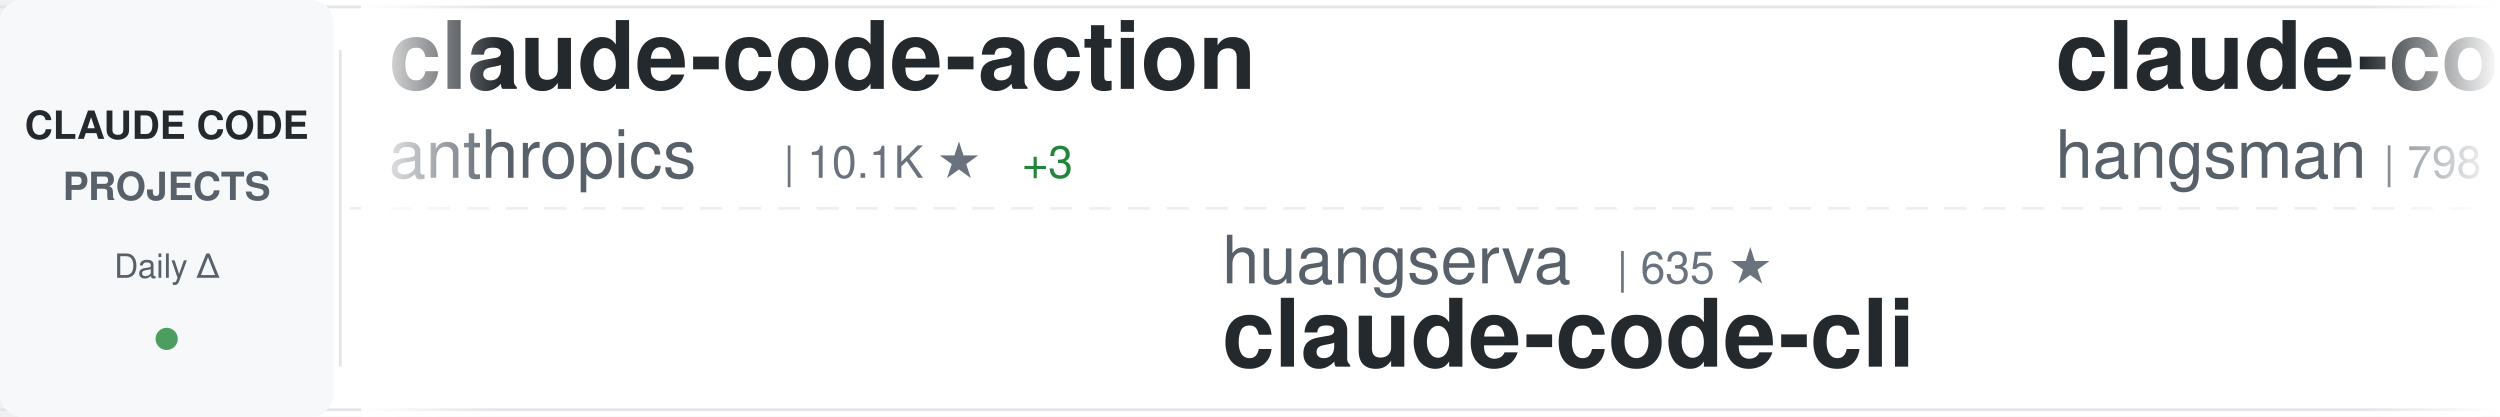
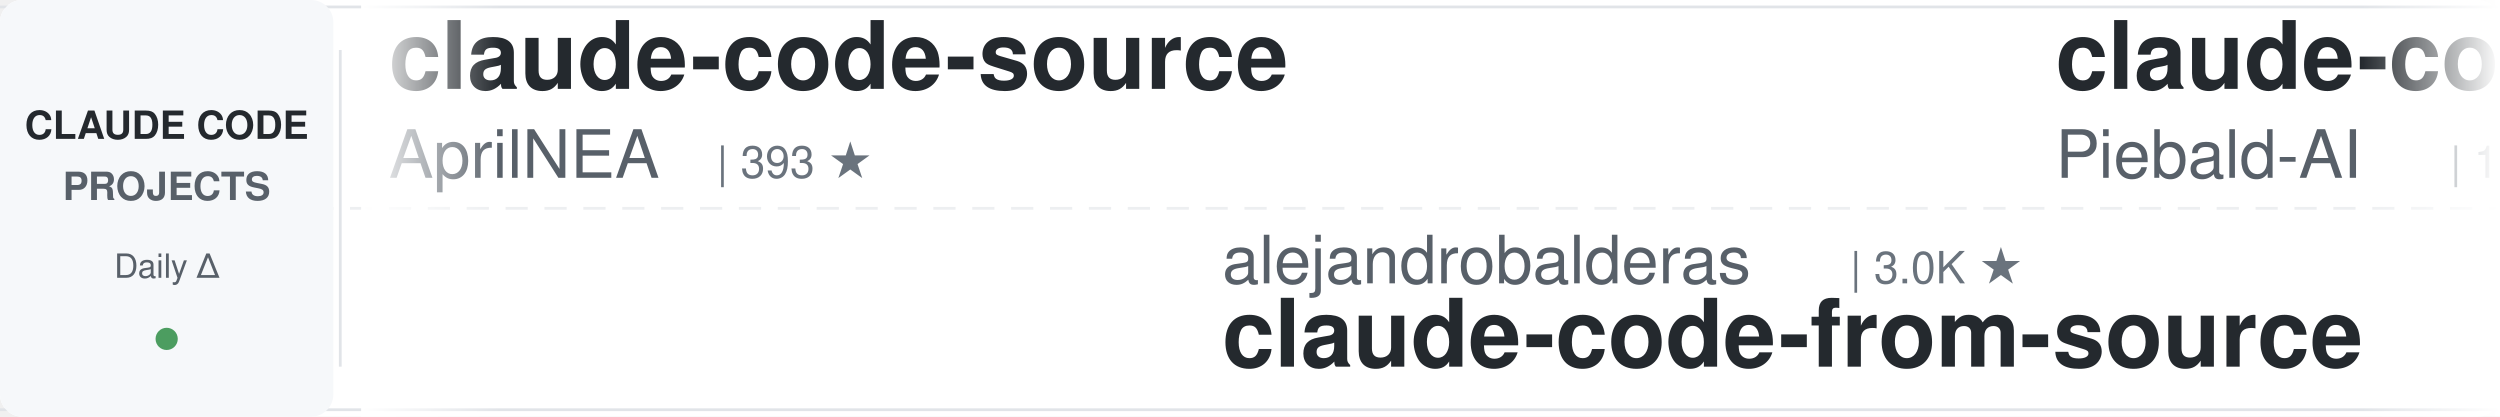
<svg xmlns="http://www.w3.org/2000/svg" width="900" height="150">
  <defs>
    <linearGradient id="awesomeLeftFade" x1="0%" y1="0%" x2="100%" y2="0%">
      <stop offset="0%" style="stop-color:#ffffff;stop-opacity:1" />
      <stop offset="100%" style="stop-color:#ffffff;stop-opacity:0" />
    </linearGradient>
    <linearGradient id="awesomeRightFade" x1="0%" y1="0%" x2="100%" y2="0%">
      <stop offset="0%" style="stop-color:#ffffff;stop-opacity:0" />
      <stop offset="100%" style="stop-color:#ffffff;stop-opacity:1" />
    </linearGradient>
  </defs>
  <rect width="900" height="150" fill="#ffffff" rx="8" />
  <rect x="0" y="2" width="900" height="1" fill="#e1e4e8" />
  <rect x="0" y="147" width="900" height="1" fill="#e1e4e8" />
  <line x1="0" y1="75" x2="900" y2="75" stroke="#e1e4e8" stroke-width="1" stroke-dasharray="8 6" opacity="0.6" />
  <rect x="0" y="0" width="120" height="150" fill="#f6f8fa" rx="8" />
  <text x="60" y="50" font-family="-apple-system, BlinkMacSystemFont, 'Segoe UI', Helvetica, Arial, sans-serif" font-size="14" font-weight="600" fill="#24292e" text-anchor="middle">CLAUDE CODE</text>
  <text x="60" y="72" font-family="-apple-system, BlinkMacSystemFont, 'Segoe UI', Helvetica, Arial, sans-serif" font-size="14" font-weight="600" fill="#586069" text-anchor="middle">PROJECTS</text>
  <text x="60" y="100" font-family="-apple-system, BlinkMacSystemFont, 'Segoe UI', Helvetica, Arial, sans-serif" font-size="12" font-weight="500" fill="#586069" text-anchor="middle">Daily Δ</text>
  <circle cx="60" cy="122" r="4" fill="#22863a" opacity="0.8" />
  <rect x="122" y="18" width="1" height="114" fill="#e1e4e8" />
  <clipPath id="awesomeTickerClip">
    <rect x="130" y="0" width="770" height="150" />
  </clipPath>
  <g clip-path="url(#awesomeTickerClip)">
    <g id="awesomeTickerItems">
      <animateTransform attributeName="transform" attributeType="XML" type="translate" from="0 0" to="-3000 0" dur="54s" repeatCount="indefinite" />
      <g transform="translate(0, 0)">
-         <text x="140" y="32" font-family="-apple-system, BlinkMacSystemFont, 'Segoe UI', Helvetica, Arial, sans-serif" font-size="34" font-weight="600" fill="#24292e">claude-code-action</text>
-         <text x="140" y="64" font-family="-apple-system, BlinkMacSystemFont, 'Segoe UI', Helvetica, Arial, sans-serif" font-size="24" font-weight="400" fill="#586069">anthropics</text>
-         <text x="282" y="64" font-family="-apple-system, BlinkMacSystemFont, 'Segoe UI', Helvetica, Arial, sans-serif" font-size="16" font-weight="500" fill="#6a737d">| 10.1K ★</text>
-         <text x="368" y="64" font-family="-apple-system, BlinkMacSystemFont, 'Segoe UI', Helvetica, Arial, sans-serif" font-size="16" font-weight="500" fill="#22863a"> +3</text>
+         <text x="140" y="32" font-family="-apple-system, BlinkMacSystemFont, 'Segoe UI', Helvetica, Arial, sans-serif" font-size="34" font-weight="600" fill="#24292e">claude-code-source</text>
+         <text x="140" y="64" font-family="-apple-system, BlinkMacSystemFont, 'Segoe UI', Helvetica, Arial, sans-serif" font-size="24" font-weight="400" fill="#586069">AprilNEA</text>
+         <text x="258" y="64" font-family="-apple-system, BlinkMacSystemFont, 'Segoe UI', Helvetica, Arial, sans-serif" font-size="16" font-weight="500" fill="#6a737d">| 393 ★</text>
      </g>
      <g transform="translate(300, 0)">
-         <text x="140" y="102" font-family="-apple-system, BlinkMacSystemFont, 'Segoe UI', Helvetica, Arial, sans-serif" font-size="24" font-weight="400" fill="#586069">huangserva</text>
-         <text x="282" y="102" font-family="-apple-system, BlinkMacSystemFont, 'Segoe UI', Helvetica, Arial, sans-serif" font-size="16" font-weight="500" fill="#6a737d">| 635 ★</text>
-         <text x="140" y="132" font-family="-apple-system, BlinkMacSystemFont, 'Segoe UI', Helvetica, Arial, sans-serif" font-size="34" font-weight="600" fill="#24292e">claude-code-cli</text>
+         <text x="140" y="102" font-family="-apple-system, BlinkMacSystemFont, 'Segoe UI', Helvetica, Arial, sans-serif" font-size="24" font-weight="400" fill="#586069">alejandrobalderas</text>
+         <text x="366" y="102" font-family="-apple-system, BlinkMacSystemFont, 'Segoe UI', Helvetica, Arial, sans-serif" font-size="16" font-weight="500" fill="#6a737d">| 3.0K ★</text>
+         <text x="140" y="132" font-family="-apple-system, BlinkMacSystemFont, 'Segoe UI', Helvetica, Arial, sans-serif" font-size="34" font-weight="600" fill="#24292e">claude-code-from-source</text>
      </g>
      <g transform="translate(600, 0)">
-         <text x="140" y="32" font-family="-apple-system, BlinkMacSystemFont, 'Segoe UI', Helvetica, Arial, sans-serif" font-size="34" font-weight="600" fill="#24292e">claude-code-source</text>
-         <text x="140" y="64" font-family="-apple-system, BlinkMacSystemFont, 'Segoe UI', Helvetica, Arial, sans-serif" font-size="24" font-weight="400" fill="#586069">hangsman</text>
-         <text x="258" y="64" font-family="-apple-system, BlinkMacSystemFont, 'Segoe UI', Helvetica, Arial, sans-serif" font-size="16" font-weight="500" fill="#6a737d">| 798 ★</text>
+         <text x="140" y="32" font-family="-apple-system, BlinkMacSystemFont, 'Segoe UI', Helvetica, Arial, sans-serif" font-size="34" font-weight="600" fill="#24292e">claude-code-system-promp...</text>
+         <text x="140" y="64" font-family="-apple-system, BlinkMacSystemFont, 'Segoe UI', Helvetica, Arial, sans-serif" font-size="24" font-weight="400" fill="#586069">Piebald-AI</text>
+         <text x="282" y="64" font-family="-apple-system, BlinkMacSystemFont, 'Segoe UI', Helvetica, Arial, sans-serif" font-size="16" font-weight="500" fill="#6a737d">| 13.2K ★</text>
      </g>
      <g transform="translate(900, 0)">
-         <text x="140" y="102" font-family="-apple-system, BlinkMacSystemFont, 'Segoe UI', Helvetica, Arial, sans-serif" font-size="24" font-weight="400" fill="#586069">feiskyer</text>
-         <text x="258" y="102" font-family="-apple-system, BlinkMacSystemFont, 'Segoe UI', Helvetica, Arial, sans-serif" font-size="16" font-weight="500" fill="#6a737d">| 1.7K ★</text>
-         <text x="140" y="132" font-family="-apple-system, BlinkMacSystemFont, 'Segoe UI', Helvetica, Arial, sans-serif" font-size="34" font-weight="600" fill="#24292e">claude-code-settings</text>
+         <text x="140" y="102" font-family="-apple-system, BlinkMacSystemFont, 'Segoe UI', Helvetica, Arial, sans-serif" font-size="24" font-weight="400" fill="#586069">Pimzino</text>
+         <text x="246" y="102" font-family="-apple-system, BlinkMacSystemFont, 'Segoe UI', Helvetica, Arial, sans-serif" font-size="16" font-weight="500" fill="#6a737d">| 3.9K ★</text>
+         <text x="140" y="132" font-family="-apple-system, BlinkMacSystemFont, 'Segoe UI', Helvetica, Arial, sans-serif" font-size="34" font-weight="600" fill="#24292e">claude-code-spec-workflo...</text>
      </g>
      <g transform="translate(1200, 0)">
-         <text x="140" y="32" font-family="-apple-system, BlinkMacSystemFont, 'Segoe UI', Helvetica, Arial, sans-serif" font-size="34" font-weight="600" fill="#24292e">Auto-claude-code-researc...</text>
-         <text x="140" y="64" font-family="-apple-system, BlinkMacSystemFont, 'Segoe UI', Helvetica, Arial, sans-serif" font-size="24" font-weight="400" fill="#586069">wanshuiyin</text>
-         <text x="282" y="64" font-family="-apple-system, BlinkMacSystemFont, 'Segoe UI', Helvetica, Arial, sans-serif" font-size="16" font-weight="500" fill="#6a737d">| 20.0K ★</text>
-         <text x="368" y="64" font-family="-apple-system, BlinkMacSystemFont, 'Segoe UI', Helvetica, Arial, sans-serif" font-size="16" font-weight="500" fill="#22863a"> +13</text>
+         <text x="140" y="32" font-family="-apple-system, BlinkMacSystemFont, 'Segoe UI', Helvetica, Arial, sans-serif" font-size="34" font-weight="600" fill="#24292e">ClaudeCodeAgents</text>
+         <text x="140" y="64" font-family="-apple-system, BlinkMacSystemFont, 'Segoe UI', Helvetica, Arial, sans-serif" font-size="24" font-weight="400" fill="#586069">darcyegb</text>
+         <text x="258" y="64" font-family="-apple-system, BlinkMacSystemFont, 'Segoe UI', Helvetica, Arial, sans-serif" font-size="16" font-weight="500" fill="#6a737d">| 780 ★</text>
      </g>
      <g transform="translate(1500, 0)">
-         <text x="140" y="102" font-family="-apple-system, BlinkMacSystemFont, 'Segoe UI', Helvetica, Arial, sans-serif" font-size="24" font-weight="400" fill="#586069">Yuyz0112</text>
-         <text x="258" y="102" font-family="-apple-system, BlinkMacSystemFont, 'Segoe UI', Helvetica, Arial, sans-serif" font-size="16" font-weight="500" fill="#6a737d">| 2.5K ★</text>
-         <text x="140" y="132" font-family="-apple-system, BlinkMacSystemFont, 'Segoe UI', Helvetica, Arial, sans-serif" font-size="34" font-weight="600" fill="#24292e">claude-code-reverse</text>
+         <text x="140" y="102" font-family="-apple-system, BlinkMacSystemFont, 'Segoe UI', Helvetica, Arial, sans-serif" font-size="24" font-weight="400" fill="#586069">centminmod</text>
+         <text x="282" y="102" font-family="-apple-system, BlinkMacSystemFont, 'Segoe UI', Helvetica, Arial, sans-serif" font-size="16" font-weight="500" fill="#6a737d">| 2.8K ★</text>
+         <text x="359" y="102" font-family="-apple-system, BlinkMacSystemFont, 'Segoe UI', Helvetica, Arial, sans-serif" font-size="16" font-weight="500" fill="#22863a"> +1</text>
+         <text x="140" y="132" font-family="-apple-system, BlinkMacSystemFont, 'Segoe UI', Helvetica, Arial, sans-serif" font-size="34" font-weight="600" fill="#24292e">my-claude-code-setup</text>
      </g>
      <g transform="translate(1800, 0)">
-         <text x="140" y="32" font-family="-apple-system, BlinkMacSystemFont, 'Segoe UI', Helvetica, Arial, sans-serif" font-size="34" font-weight="600" fill="#24292e">claude-code-templates</text>
-         <text x="140" y="64" font-family="-apple-system, BlinkMacSystemFont, 'Segoe UI', Helvetica, Arial, sans-serif" font-size="24" font-weight="400" fill="#586069">davila7</text>
-         <text x="246" y="64" font-family="-apple-system, BlinkMacSystemFont, 'Segoe UI', Helvetica, Arial, sans-serif" font-size="16" font-weight="500" fill="#6a737d">| 34.3K ★</text>
-         <text x="332" y="64" font-family="-apple-system, BlinkMacSystemFont, 'Segoe UI', Helvetica, Arial, sans-serif" font-size="16" font-weight="500" fill="#22863a"> +5</text>
+         <text x="140" y="32" font-family="-apple-system, BlinkMacSystemFont, 'Segoe UI', Helvetica, Arial, sans-serif" font-size="34" font-weight="600" fill="#24292e">edmunds-claude-code</text>
+         <text x="140" y="64" font-family="-apple-system, BlinkMacSystemFont, 'Segoe UI', Helvetica, Arial, sans-serif" font-size="24" font-weight="400" fill="#586069">edmund-io</text>
+         <text x="270" y="64" font-family="-apple-system, BlinkMacSystemFont, 'Segoe UI', Helvetica, Arial, sans-serif" font-size="16" font-weight="500" fill="#6a737d">| 1.5K ★</text>
      </g>
      <g transform="translate(2100, 0)">
-         <text x="140" y="102" font-family="-apple-system, BlinkMacSystemFont, 'Segoe UI', Helvetica, Arial, sans-serif" font-size="24" font-weight="400" fill="#586069">lintsinghua</text>
-         <text x="294" y="102" font-family="-apple-system, BlinkMacSystemFont, 'Segoe UI', Helvetica, Arial, sans-serif" font-size="16" font-weight="500" fill="#6a737d">| 4.4K ★</text>
-         <text x="140" y="132" font-family="-apple-system, BlinkMacSystemFont, 'Segoe UI', Helvetica, Arial, sans-serif" font-size="34" font-weight="600" fill="#24292e">claude-code-book</text>
+         <text x="140" y="102" font-family="-apple-system, BlinkMacSystemFont, 'Segoe UI', Helvetica, Arial, sans-serif" font-size="24" font-weight="400" fill="#586069">FlorianBruniaux</text>
+         <text x="342" y="102" font-family="-apple-system, BlinkMacSystemFont, 'Segoe UI', Helvetica, Arial, sans-serif" font-size="16" font-weight="500" fill="#6a737d">| 7.5K ★</text>
+         <text x="419" y="102" font-family="-apple-system, BlinkMacSystemFont, 'Segoe UI', Helvetica, Arial, sans-serif" font-size="16" font-weight="500" fill="#22863a"> +3</text>
+         <text x="140" y="132" font-family="-apple-system, BlinkMacSystemFont, 'Segoe UI', Helvetica, Arial, sans-serif" font-size="34" font-weight="600" fill="#24292e">claude-code-ultimate-gui...</text>
      </g>
      <g transform="translate(2400, 0)">
-         <text x="140" y="32" font-family="-apple-system, BlinkMacSystemFont, 'Segoe UI', Helvetica, Arial, sans-serif" font-size="34" font-weight="600" fill="#24292e">my-claude-code-setup</text>
-         <text x="140" y="64" font-family="-apple-system, BlinkMacSystemFont, 'Segoe UI', Helvetica, Arial, sans-serif" font-size="24" font-weight="400" fill="#586069">centminmod</text>
-         <text x="282" y="64" font-family="-apple-system, BlinkMacSystemFont, 'Segoe UI', Helvetica, Arial, sans-serif" font-size="16" font-weight="500" fill="#6a737d">| 2.7K ★</text>
+         <text x="140" y="32" font-family="-apple-system, BlinkMacSystemFont, 'Segoe UI', Helvetica, Arial, sans-serif" font-size="34" font-weight="600" fill="#24292e">ClaudeCode-Portable</text>
+         <text x="140" y="64" font-family="-apple-system, BlinkMacSystemFont, 'Segoe UI', Helvetica, Arial, sans-serif" font-size="24" font-weight="400" fill="#586069">techjarves</text>
+         <text x="282" y="64" font-family="-apple-system, BlinkMacSystemFont, 'Segoe UI', Helvetica, Arial, sans-serif" font-size="16" font-weight="500" fill="#6a737d">| 1.6K ★</text>
+         <text x="359" y="64" font-family="-apple-system, BlinkMacSystemFont, 'Segoe UI', Helvetica, Arial, sans-serif" font-size="16" font-weight="500" fill="#cb2431"> -1</text>
      </g>
      <g transform="translate(2700, 0)">
-         <text x="140" y="102" font-family="-apple-system, BlinkMacSystemFont, 'Segoe UI', Helvetica, Arial, sans-serif" font-size="24" font-weight="400" fill="#586069">darcyegb</text>
-         <text x="258" y="102" font-family="-apple-system, BlinkMacSystemFont, 'Segoe UI', Helvetica, Arial, sans-serif" font-size="16" font-weight="500" fill="#6a737d">| 780 ★</text>
-         <text x="140" y="132" font-family="-apple-system, BlinkMacSystemFont, 'Segoe UI', Helvetica, Arial, sans-serif" font-size="34" font-weight="600" fill="#24292e">ClaudeCodeAgents</text>
+         <text x="140" y="102" font-family="-apple-system, BlinkMacSystemFont, 'Segoe UI', Helvetica, Arial, sans-serif" font-size="24" font-weight="400" fill="#586069">daymade</text>
+         <text x="246" y="102" font-family="-apple-system, BlinkMacSystemFont, 'Segoe UI', Helvetica, Arial, sans-serif" font-size="16" font-weight="500" fill="#6a737d">| 1.6K ★</text>
+         <text x="140" y="132" font-family="-apple-system, BlinkMacSystemFont, 'Segoe UI', Helvetica, Arial, sans-serif" font-size="34" font-weight="600" fill="#24292e">claude-code-skills</text>
      </g>
      <g transform="translate(3000, 0)">
-         <text x="140" y="32" font-family="-apple-system, BlinkMacSystemFont, 'Segoe UI', Helvetica, Arial, sans-serif" font-size="34" font-weight="600" fill="#24292e">claude-code-action</text>
-         <text x="140" y="64" font-family="-apple-system, BlinkMacSystemFont, 'Segoe UI', Helvetica, Arial, sans-serif" font-size="24" font-weight="400" fill="#586069">anthropics</text>
-         <text x="282" y="64" font-family="-apple-system, BlinkMacSystemFont, 'Segoe UI', Helvetica, Arial, sans-serif" font-size="16" font-weight="500" fill="#6a737d">| 10.1K ★</text>
-         <text x="368" y="64" font-family="-apple-system, BlinkMacSystemFont, 'Segoe UI', Helvetica, Arial, sans-serif" font-size="16" font-weight="500" fill="#22863a"> +3</text>
+         <text x="140" y="32" font-family="-apple-system, BlinkMacSystemFont, 'Segoe UI', Helvetica, Arial, sans-serif" font-size="34" font-weight="600" fill="#24292e">claude-code-source</text>
+         <text x="140" y="64" font-family="-apple-system, BlinkMacSystemFont, 'Segoe UI', Helvetica, Arial, sans-serif" font-size="24" font-weight="400" fill="#586069">AprilNEA</text>
+         <text x="258" y="64" font-family="-apple-system, BlinkMacSystemFont, 'Segoe UI', Helvetica, Arial, sans-serif" font-size="16" font-weight="500" fill="#6a737d">| 393 ★</text>
      </g>
      <g transform="translate(3300, 0)">
-         <text x="140" y="102" font-family="-apple-system, BlinkMacSystemFont, 'Segoe UI', Helvetica, Arial, sans-serif" font-size="24" font-weight="400" fill="#586069">huangserva</text>
-         <text x="282" y="102" font-family="-apple-system, BlinkMacSystemFont, 'Segoe UI', Helvetica, Arial, sans-serif" font-size="16" font-weight="500" fill="#6a737d">| 635 ★</text>
-         <text x="140" y="132" font-family="-apple-system, BlinkMacSystemFont, 'Segoe UI', Helvetica, Arial, sans-serif" font-size="34" font-weight="600" fill="#24292e">claude-code-cli</text>
+         <text x="140" y="102" font-family="-apple-system, BlinkMacSystemFont, 'Segoe UI', Helvetica, Arial, sans-serif" font-size="24" font-weight="400" fill="#586069">alejandrobalderas</text>
+         <text x="366" y="102" font-family="-apple-system, BlinkMacSystemFont, 'Segoe UI', Helvetica, Arial, sans-serif" font-size="16" font-weight="500" fill="#6a737d">| 3.0K ★</text>
+         <text x="140" y="132" font-family="-apple-system, BlinkMacSystemFont, 'Segoe UI', Helvetica, Arial, sans-serif" font-size="34" font-weight="600" fill="#24292e">claude-code-from-source</text>
      </g>
      <g transform="translate(3600, 0)">
-         <text x="140" y="32" font-family="-apple-system, BlinkMacSystemFont, 'Segoe UI', Helvetica, Arial, sans-serif" font-size="34" font-weight="600" fill="#24292e">claude-code-source</text>
-         <text x="140" y="64" font-family="-apple-system, BlinkMacSystemFont, 'Segoe UI', Helvetica, Arial, sans-serif" font-size="24" font-weight="400" fill="#586069">hangsman</text>
-         <text x="258" y="64" font-family="-apple-system, BlinkMacSystemFont, 'Segoe UI', Helvetica, Arial, sans-serif" font-size="16" font-weight="500" fill="#6a737d">| 798 ★</text>
+         <text x="140" y="32" font-family="-apple-system, BlinkMacSystemFont, 'Segoe UI', Helvetica, Arial, sans-serif" font-size="34" font-weight="600" fill="#24292e">claude-code-system-promp...</text>
+         <text x="140" y="64" font-family="-apple-system, BlinkMacSystemFont, 'Segoe UI', Helvetica, Arial, sans-serif" font-size="24" font-weight="400" fill="#586069">Piebald-AI</text>
+         <text x="282" y="64" font-family="-apple-system, BlinkMacSystemFont, 'Segoe UI', Helvetica, Arial, sans-serif" font-size="16" font-weight="500" fill="#6a737d">| 13.2K ★</text>
      </g>
      <g transform="translate(3900, 0)">
-         <text x="140" y="102" font-family="-apple-system, BlinkMacSystemFont, 'Segoe UI', Helvetica, Arial, sans-serif" font-size="24" font-weight="400" fill="#586069">feiskyer</text>
-         <text x="258" y="102" font-family="-apple-system, BlinkMacSystemFont, 'Segoe UI', Helvetica, Arial, sans-serif" font-size="16" font-weight="500" fill="#6a737d">| 1.7K ★</text>
-         <text x="140" y="132" font-family="-apple-system, BlinkMacSystemFont, 'Segoe UI', Helvetica, Arial, sans-serif" font-size="34" font-weight="600" fill="#24292e">claude-code-settings</text>
+         <text x="140" y="102" font-family="-apple-system, BlinkMacSystemFont, 'Segoe UI', Helvetica, Arial, sans-serif" font-size="24" font-weight="400" fill="#586069">Pimzino</text>
+         <text x="246" y="102" font-family="-apple-system, BlinkMacSystemFont, 'Segoe UI', Helvetica, Arial, sans-serif" font-size="16" font-weight="500" fill="#6a737d">| 3.9K ★</text>
+         <text x="140" y="132" font-family="-apple-system, BlinkMacSystemFont, 'Segoe UI', Helvetica, Arial, sans-serif" font-size="34" font-weight="600" fill="#24292e">claude-code-spec-workflo...</text>
      </g>
    </g>
  </g>
  <rect x="130" y="0" width="50" height="150" fill="url(#awesomeLeftFade)" />
  <rect x="850" y="0" width="50" height="150" fill="url(#awesomeRightFade)" />
</svg>
